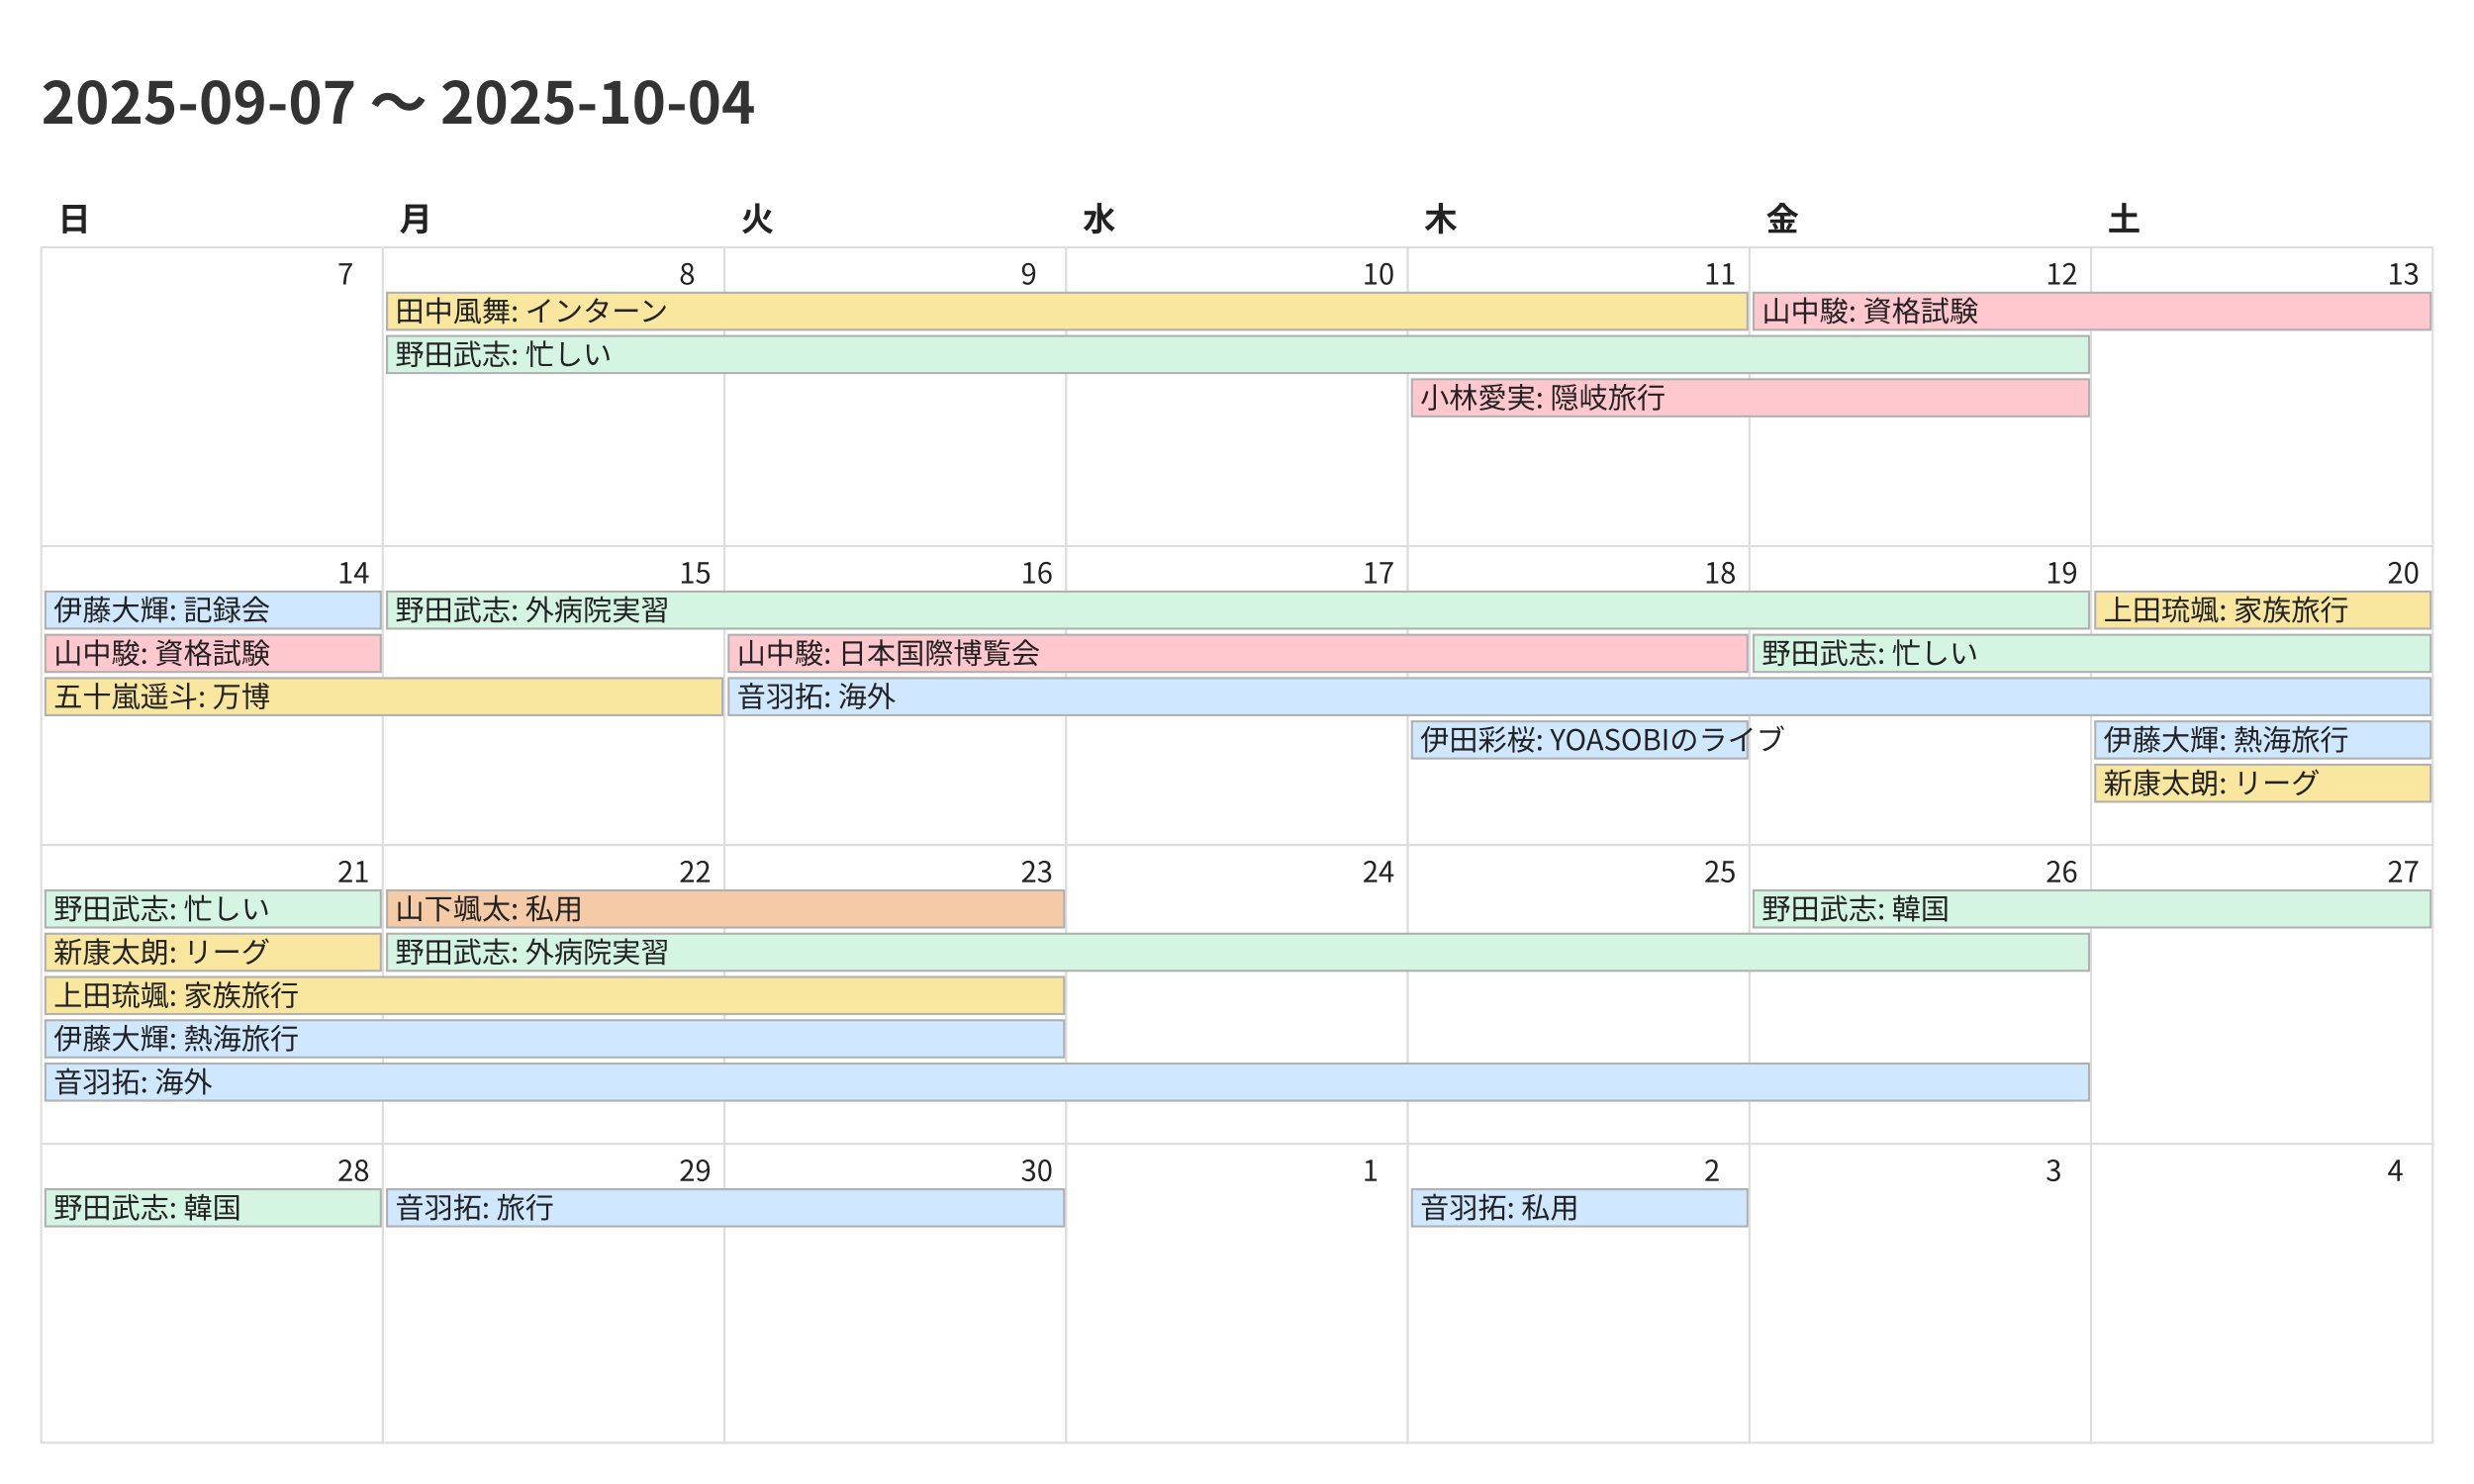
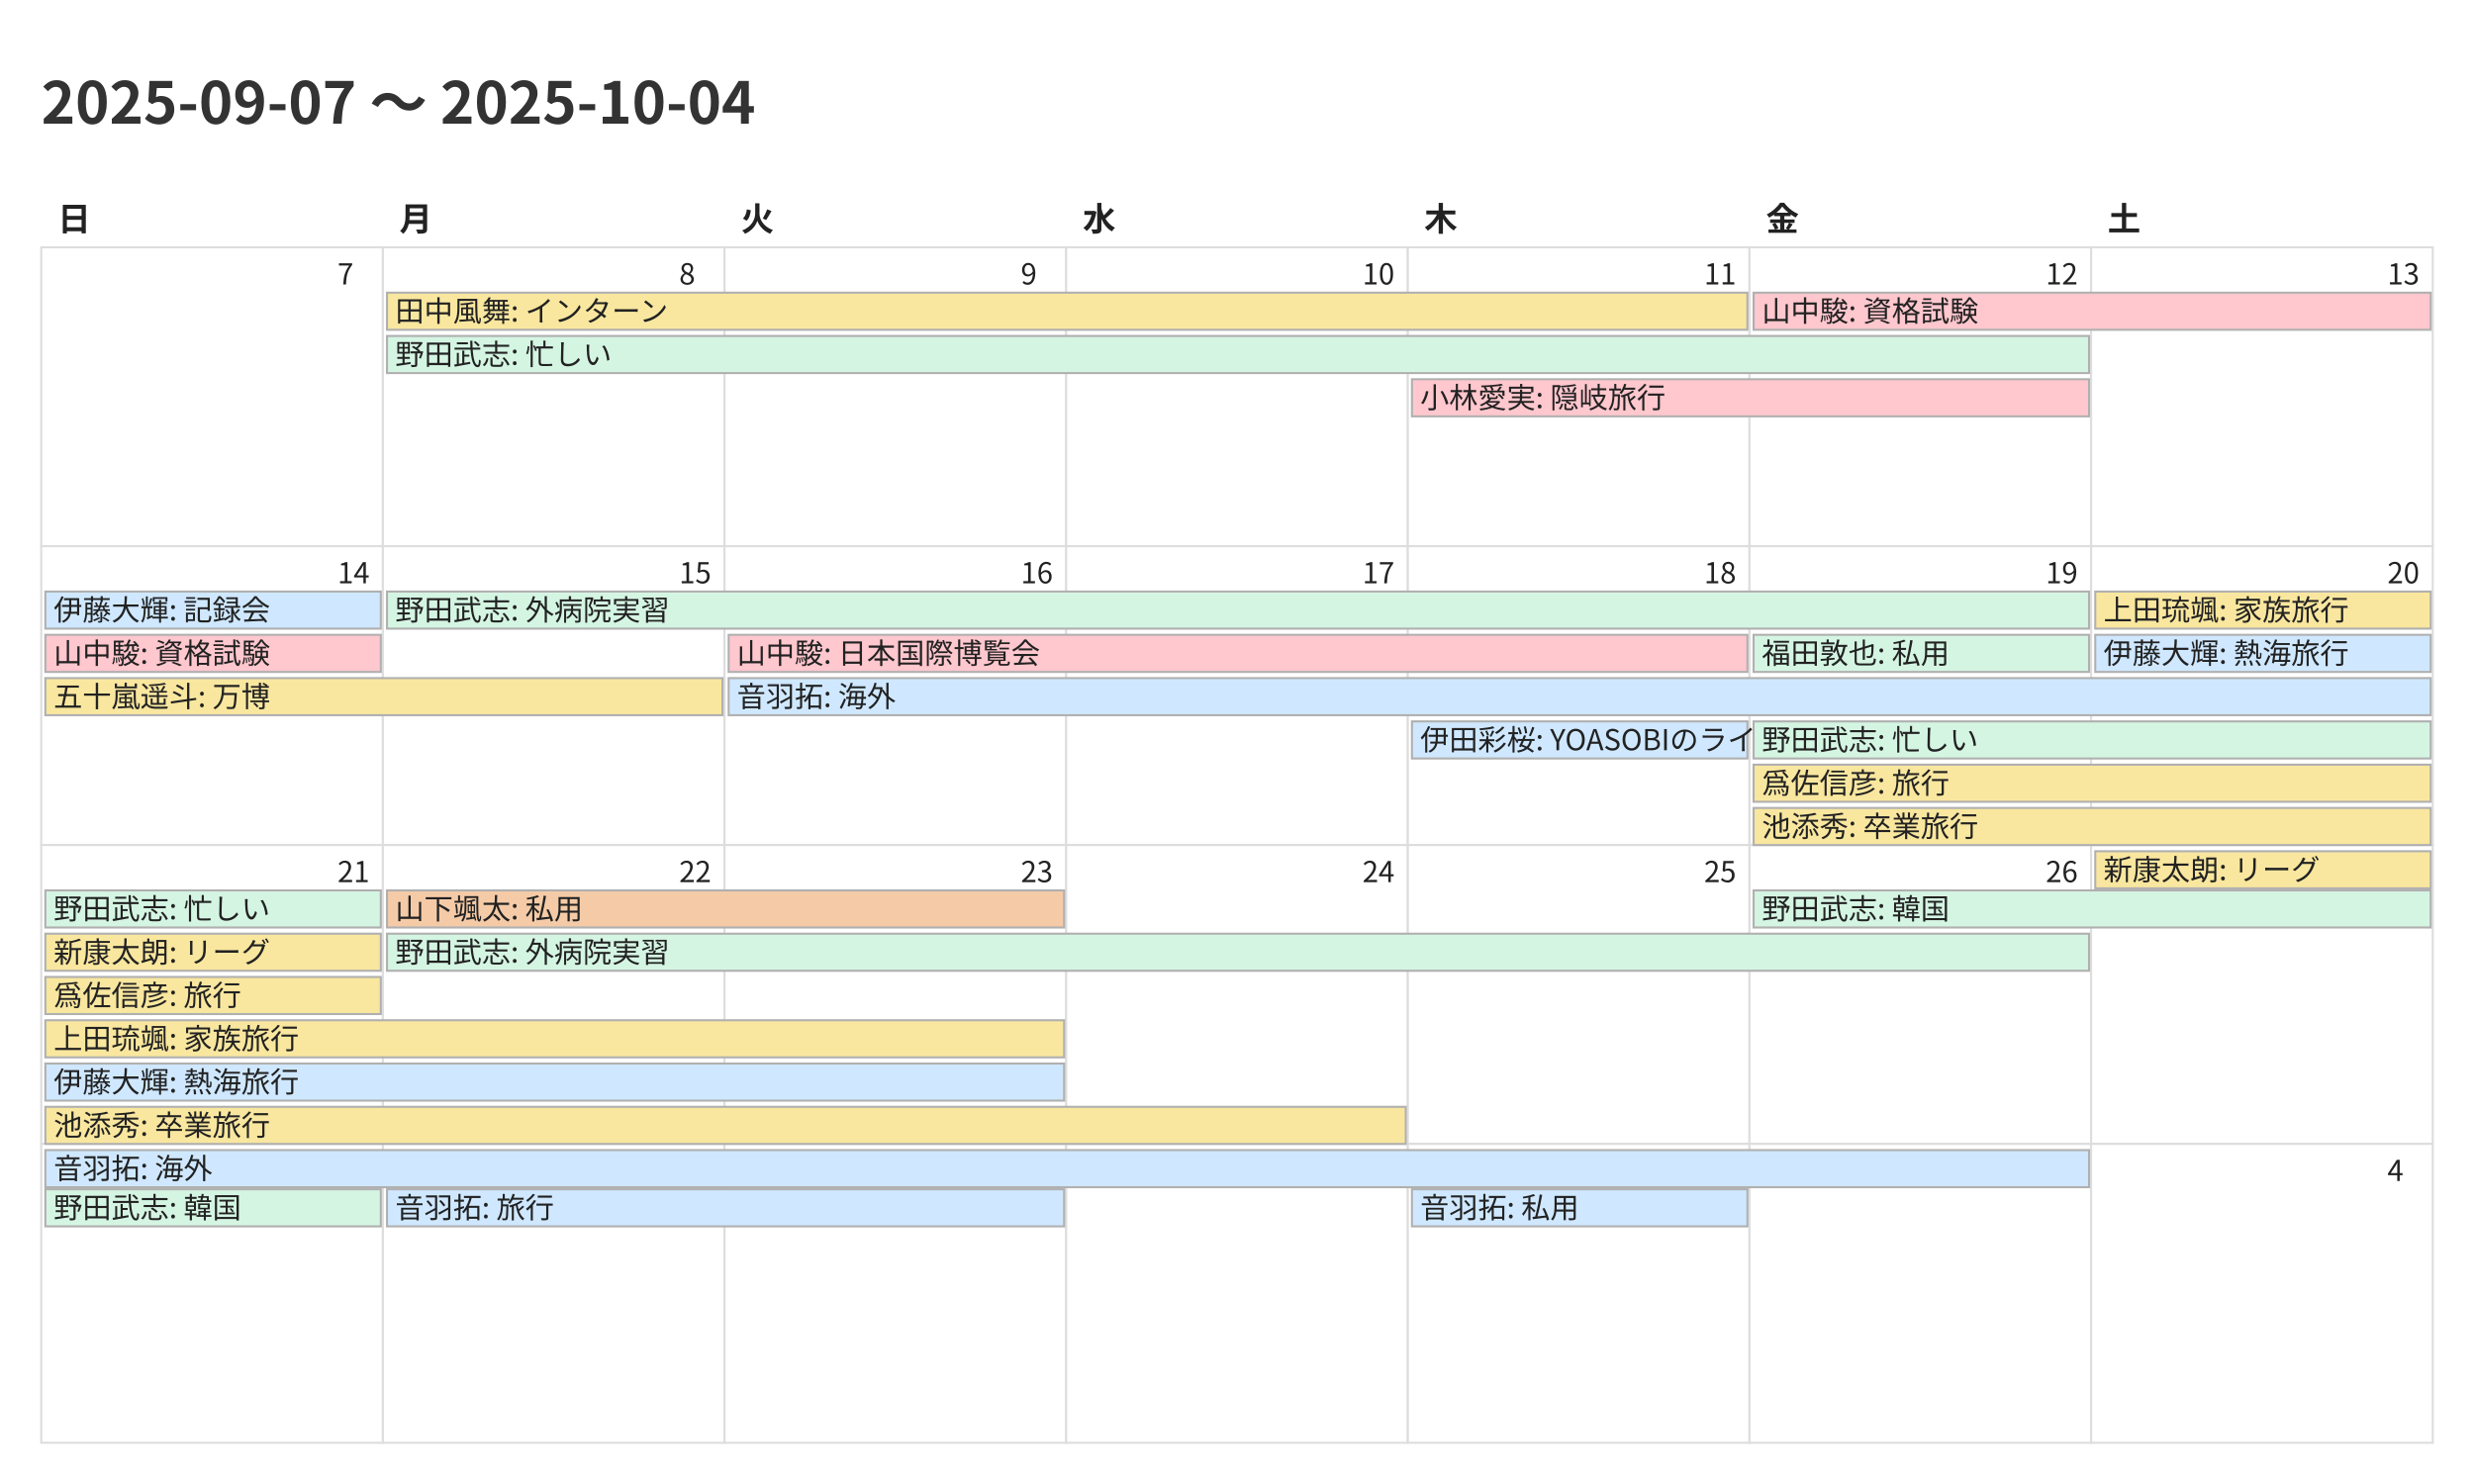
<svg xmlns="http://www.w3.org/2000/svg" width="1200" height="720">
  <style>
    @charset "UTF-8";
    .title {
      font-family: "Noto Sans CJK JP","Noto Sans JP","IPAexGothic",
                   "Yu Gothic","Hiragino Kaku Gothic ProN",sans-serif;
      font-size: 28px; font-weight: 700; fill: #333;
    }
    .weekday, .day-number, .event {
      font-family: "Noto Sans CJK JP","Noto Sans JP","IPAexGothic",
                   "Yu Gothic","Hiragino Kaku Gothic ProN",sans-serif;
      fill: #222;
    }
    .weekday { font-size: 16px; font-weight: 600; }
    .day-number { font-size: 14px; }
    .event { font-size: 14px; }
    .cell { fill: #fff; stroke: #ddd; }
  </style>
  <rect x="0" y="0" width="1200" height="720" fill="#fff" />
  <text class="title" x="20" y="60">2025-09-07 〜 2025-10-04</text>
  <text class="weekday" x="28.0" y="112">日</text>
  <text class="weekday" x="193.714" y="112">月</text>
  <text class="weekday" x="359.429" y="112">火</text>
  <text class="weekday" x="525.143" y="112">水</text>
  <text class="weekday" x="690.857" y="112">木</text>
  <text class="weekday" x="856.571" y="112">金</text>
  <text class="weekday" x="1022.286" y="112">土</text>
  <rect class="cell" x="20.0" y="120.0" width="165.714" height="145.0" fill="#fde2e2" stroke="#ddd" />
  <text class="day-number" x="163.714" y="138.0">7</text>
  <rect class="cell" x="185.714" y="120.0" width="165.714" height="145.0" fill="#ffffff" stroke="#ddd" />
  <text class="day-number" x="329.429" y="138.0">8</text>
  <rect class="cell" x="351.429" y="120.0" width="165.714" height="145.0" fill="#ffffff" stroke="#ddd" />
  <text class="day-number" x="495.143" y="138.0">9</text>
  <rect class="cell" x="517.143" y="120.0" width="165.714" height="145.0" fill="#ffffff" stroke="#ddd" />
  <text class="day-number" x="660.857" y="138.0">10</text>
  <rect class="cell" x="682.857" y="120.0" width="165.714" height="145.0" fill="#ffffff" stroke="#ddd" />
  <text class="day-number" x="826.571" y="138.0">11</text>
  <rect class="cell" x="848.571" y="120.0" width="165.714" height="145.0" fill="#ffffff" stroke="#ddd" />
  <text class="day-number" x="992.286" y="138.0">12</text>
  <rect class="cell" x="1014.286" y="120.0" width="165.714" height="145.0" fill="#e5f1ff" stroke="#ddd" />
  <text class="day-number" x="1158.0" y="138.0">13</text>
  <rect class="cell" x="20.0" y="265.0" width="165.714" height="145.0" fill="#fde2e2" stroke="#ddd" />
  <text class="day-number" x="163.714" y="283.0">14</text>
  <rect class="cell" x="185.714" y="265.0" width="165.714" height="145.0" fill="#ffffff" stroke="#ddd" />
  <text class="day-number" x="329.429" y="283.0">15</text>
  <rect class="cell" x="351.429" y="265.0" width="165.714" height="145.0" fill="#ffffff" stroke="#ddd" />
  <text class="day-number" x="495.143" y="283.0">16</text>
-   <rect class="cell" x="517.143" y="265.0" width="165.714" height="145.0" fill="#fff8b3" stroke="#ddd" />
+   <rect class="cell" x="517.143" y="265.0" width="165.714" height="145.0" fill="#ffffff" stroke="#ddd" />
  <text class="day-number" x="660.857" y="283.0">17</text>
-   <rect class="cell" x="682.857" y="265.0" width="165.714" height="145.0" fill="#ffffff" stroke="#ddd" />
+   <rect class="cell" x="682.857" y="265.0" width="165.714" height="145.0" fill="#fff8b3" stroke="#ddd" />
  <text class="day-number" x="826.571" y="283.0">18</text>
  <rect class="cell" x="848.571" y="265.0" width="165.714" height="145.0" fill="#ffffff" stroke="#ddd" />
  <text class="day-number" x="992.286" y="283.0">19</text>
  <rect class="cell" x="1014.286" y="265.0" width="165.714" height="145.0" fill="#e5f1ff" stroke="#ddd" />
  <text class="day-number" x="1158.0" y="283.0">20</text>
  <rect class="cell" x="20.0" y="410.0" width="165.714" height="145.0" fill="#fde2e2" stroke="#ddd" />
  <text class="day-number" x="163.714" y="428.0">21</text>
  <rect class="cell" x="185.714" y="410.0" width="165.714" height="145.0" fill="#ffffff" stroke="#ddd" />
  <text class="day-number" x="329.429" y="428.0">22</text>
  <rect class="cell" x="351.429" y="410.0" width="165.714" height="145.0" fill="#ffffff" stroke="#ddd" />
  <text class="day-number" x="495.143" y="428.0">23</text>
  <rect class="cell" x="517.143" y="410.0" width="165.714" height="145.0" fill="#ffffff" stroke="#ddd" />
  <text class="day-number" x="660.857" y="428.0">24</text>
  <rect class="cell" x="682.857" y="410.0" width="165.714" height="145.0" fill="#ffffff" stroke="#ddd" />
  <text class="day-number" x="826.571" y="428.0">25</text>
  <rect class="cell" x="848.571" y="410.0" width="165.714" height="145.0" fill="#ffffff" stroke="#ddd" />
  <text class="day-number" x="992.286" y="428.0">26</text>
  <rect class="cell" x="1014.286" y="410.0" width="165.714" height="145.0" fill="#e5f1ff" stroke="#ddd" />
  <text class="day-number" x="1158.0" y="428.0">27</text>
  <rect class="cell" x="20.0" y="555.0" width="165.714" height="145.0" fill="#fde2e2" stroke="#ddd" />
  <text class="day-number" x="163.714" y="573.0">28</text>
  <rect class="cell" x="185.714" y="555.0" width="165.714" height="145.0" fill="#ffffff" stroke="#ddd" />
  <text class="day-number" x="329.429" y="573.0">29</text>
  <rect class="cell" x="351.429" y="555.0" width="165.714" height="145.0" fill="#ffffff" stroke="#ddd" />
  <text class="day-number" x="495.143" y="573.0">30</text>
  <rect class="cell" x="517.143" y="555.0" width="165.714" height="145.0" fill="#ffffff" stroke="#ddd" />
  <text class="day-number" x="660.857" y="573.0">1</text>
  <rect class="cell" x="682.857" y="555.0" width="165.714" height="145.0" fill="#ffffff" stroke="#ddd" />
  <text class="day-number" x="826.571" y="573.0">2</text>
  <rect class="cell" x="848.571" y="555.0" width="165.714" height="145.0" fill="#ffffff" stroke="#ddd" />
  <text class="day-number" x="992.286" y="573.0">3</text>
  <rect class="cell" x="1014.286" y="555.0" width="165.714" height="145.0" fill="#e5f1ff" stroke="#ddd" />
  <text class="day-number" x="1158.0" y="573.0">4</text>
  <rect x="187.714" y="142.0" width="659.857" height="18" fill="#f9e79f" stroke="#b0b0b0" />
  <text class="event" x="191.714" y="156.0">田中風舞: インターン</text>
  <rect x="187.714" y="163.0" width="825.571" height="18" fill="#d5f5e3" stroke="#b0b0b0" />
  <text class="event" x="191.714" y="177.0">野田武志: 忙しい</text>
  <rect x="684.857" y="184.0" width="328.429" height="18" fill="#ffc7ce" stroke="#b0b0b0" />
  <text class="event" x="688.857" y="198.0">小林愛実: 隠岐旅行</text>
  <rect x="850.571" y="142.0" width="328.429" height="18" fill="#ffc7ce" stroke="#b0b0b0" />
  <text class="event" x="854.571" y="156.0">山中駿: 資格試験</text>
  <rect x="22.0" y="287.0" width="162.714" height="18" fill="#cfe8ff" stroke="#b0b0b0" />
  <text class="event" x="26.0" y="301.0">伊藤大輝: 記録会</text>
  <rect x="22.0" y="308.0" width="162.714" height="18" fill="#ffc7ce" stroke="#b0b0b0" />
  <text class="event" x="26.0" y="322.0">山中駿: 資格試験</text>
  <rect x="22.0" y="329.0" width="328.429" height="18" fill="#f9e79f" stroke="#b0b0b0" />
  <text class="event" x="26.0" y="343.0">五十嵐遥斗: 万博</text>
  <rect x="187.714" y="287.0" width="825.571" height="18" fill="#d5f5e3" stroke="#b0b0b0" />
  <text class="event" x="191.714" y="301.0">野田武志: 外病院実習</text>
  <rect x="353.429" y="308.0" width="494.143" height="18" fill="#ffc7ce" stroke="#b0b0b0" />
  <text class="event" x="357.429" y="322.0">山中駿: 日本国際博覧会</text>
  <rect x="353.429" y="329.0" width="825.571" height="18" fill="#cfe8ff" stroke="#b0b0b0" />
  <text class="event" x="357.429" y="343.0">音羽拓: 海外</text>
  <rect x="684.857" y="350.0" width="162.714" height="18" fill="#cfe8ff" stroke="#b0b0b0" />
  <text class="event" x="688.857" y="364.0">伊田彩桜: YOASOBIのライブ</text>
-   <rect x="850.571" y="308.0" width="328.429" height="18" fill="#d5f5e3" stroke="#b0b0b0" />
-   <text class="event" x="854.571" y="322.0">野田武志: 忙しい</text>
+   <rect x="850.571" y="308.0" width="162.714" height="18" fill="#d5f5e3" stroke="#b0b0b0" />
+   <text class="event" x="854.571" y="322.0">福田敦也: 私用</text>
+   <rect x="850.571" y="350.0" width="328.429" height="18" fill="#d5f5e3" stroke="#b0b0b0" />
+   <text class="event" x="854.571" y="364.0">野田武志: 忙しい</text>
+   <rect x="850.571" y="371.0" width="328.429" height="18" fill="#f9e79f" stroke="#b0b0b0" />
+   <text class="event" x="854.571" y="385.0">爲佐信彦: 旅行</text>
+   <rect x="850.571" y="392.0" width="328.429" height="18" fill="#f9e79f" stroke="#b0b0b0" />
+   <text class="event" x="854.571" y="406.0">池添秀: 卒業旅行</text>
  <rect x="1016.286" y="287.0" width="162.714" height="18" fill="#f9e79f" stroke="#b0b0b0" />
  <text class="event" x="1020.286" y="301.0">上田琉颯: 家族旅行</text>
-   <rect x="1016.286" y="350.0" width="162.714" height="18" fill="#cfe8ff" stroke="#b0b0b0" />
-   <text class="event" x="1020.286" y="364.0">伊藤大輝: 熱海旅行</text>
-   <rect x="1016.286" y="371.0" width="162.714" height="18" fill="#f9e79f" stroke="#b0b0b0" />
-   <text class="event" x="1020.286" y="385.0">新康太朗: リーグ</text>
+   <rect x="1016.286" y="308.0" width="162.714" height="18" fill="#cfe8ff" stroke="#b0b0b0" />
+   <text class="event" x="1020.286" y="322.0">伊藤大輝: 熱海旅行</text>
+   <rect x="1016.286" y="413.0" width="162.714" height="18" fill="#f9e79f" stroke="#b0b0b0" />
+   <text class="event" x="1020.286" y="427.0">新康太朗: リーグ</text>
  <rect x="22.0" y="432.0" width="162.714" height="18" fill="#d5f5e3" stroke="#b0b0b0" />
  <text class="event" x="26.0" y="446.0">野田武志: 忙しい</text>
  <rect x="22.0" y="453.0" width="162.714" height="18" fill="#f9e79f" stroke="#b0b0b0" />
  <text class="event" x="26.0" y="467.0">新康太朗: リーグ</text>
-   <rect x="22.0" y="474.0" width="494.143" height="18" fill="#f9e79f" stroke="#b0b0b0" />
-   <text class="event" x="26.0" y="488.0">上田琉颯: 家族旅行</text>
-   <rect x="22.0" y="495.0" width="494.143" height="18" fill="#cfe8ff" stroke="#b0b0b0" />
-   <text class="event" x="26.0" y="509.0">伊藤大輝: 熱海旅行</text>
-   <rect x="22.0" y="516.0" width="991.286" height="18" fill="#cfe8ff" stroke="#b0b0b0" />
-   <text class="event" x="26.0" y="530.0">音羽拓: 海外</text>
+   <rect x="22.0" y="474.0" width="162.714" height="18" fill="#f9e79f" stroke="#b0b0b0" />
+   <text class="event" x="26.0" y="488.0">爲佐信彦: 旅行</text>
+   <rect x="22.0" y="495.0" width="494.143" height="18" fill="#f9e79f" stroke="#b0b0b0" />
+   <text class="event" x="26.0" y="509.0">上田琉颯: 家族旅行</text>
+   <rect x="22.0" y="516.0" width="494.143" height="18" fill="#cfe8ff" stroke="#b0b0b0" />
+   <text class="event" x="26.0" y="530.0">伊藤大輝: 熱海旅行</text>
+   <rect x="22.0" y="537.0" width="659.857" height="18" fill="#f9e79f" stroke="#b0b0b0" />
+   <text class="event" x="26.0" y="551.0">池添秀: 卒業旅行</text>
+   <rect x="22.0" y="558.0" width="991.286" height="18" fill="#cfe8ff" stroke="#b0b0b0" />
+   <text class="event" x="26.0" y="572.0">音羽拓: 海外</text>
  <rect x="187.714" y="432.0" width="328.429" height="18" fill="#f5cba7" stroke="#b0b0b0" />
  <text class="event" x="191.714" y="446.0">山下颯太: 私用</text>
  <rect x="187.714" y="453.0" width="825.571" height="18" fill="#d5f5e3" stroke="#b0b0b0" />
  <text class="event" x="191.714" y="467.0">野田武志: 外病院実習</text>
  <rect x="850.571" y="432.0" width="328.429" height="18" fill="#d5f5e3" stroke="#b0b0b0" />
  <text class="event" x="854.571" y="446.0">野田武志: 韓国</text>
  <rect x="22.0" y="577.0" width="162.714" height="18" fill="#d5f5e3" stroke="#b0b0b0" />
  <text class="event" x="26.0" y="591.0">野田武志: 韓国</text>
  <rect x="187.714" y="577.0" width="328.429" height="18" fill="#cfe8ff" stroke="#b0b0b0" />
  <text class="event" x="191.714" y="591.0">音羽拓: 旅行</text>
  <rect x="684.857" y="577.0" width="162.714" height="18" fill="#cfe8ff" stroke="#b0b0b0" />
  <text class="event" x="688.857" y="591.0">音羽拓: 私用</text>
</svg>
